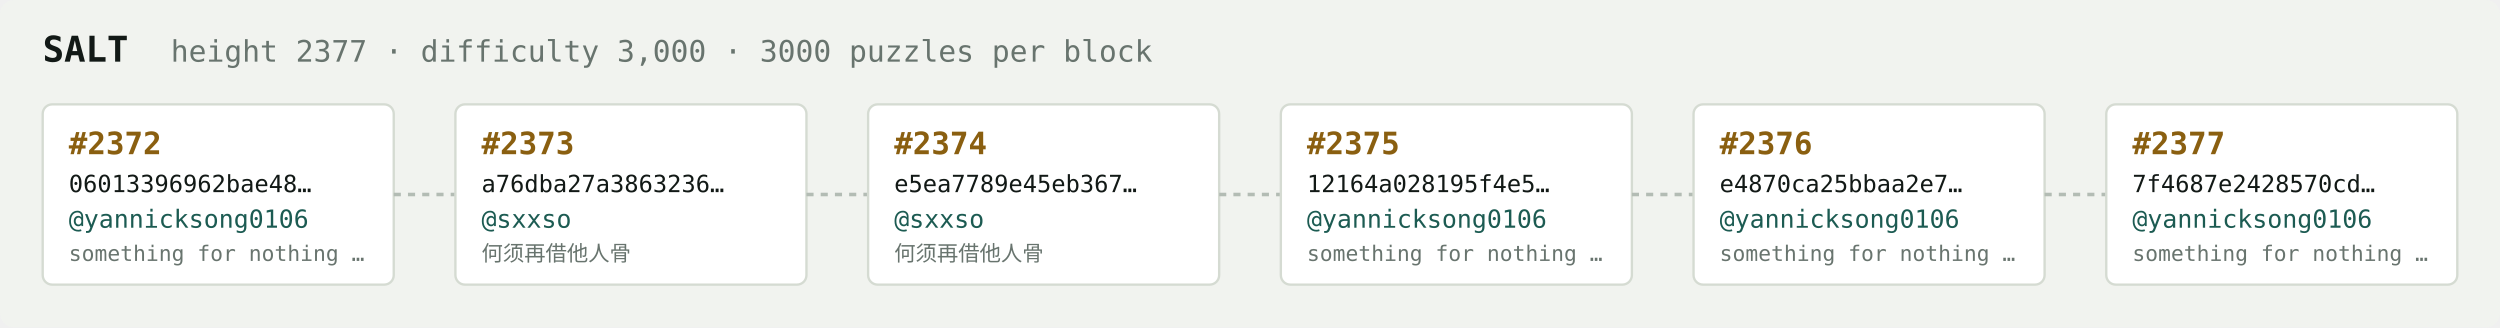
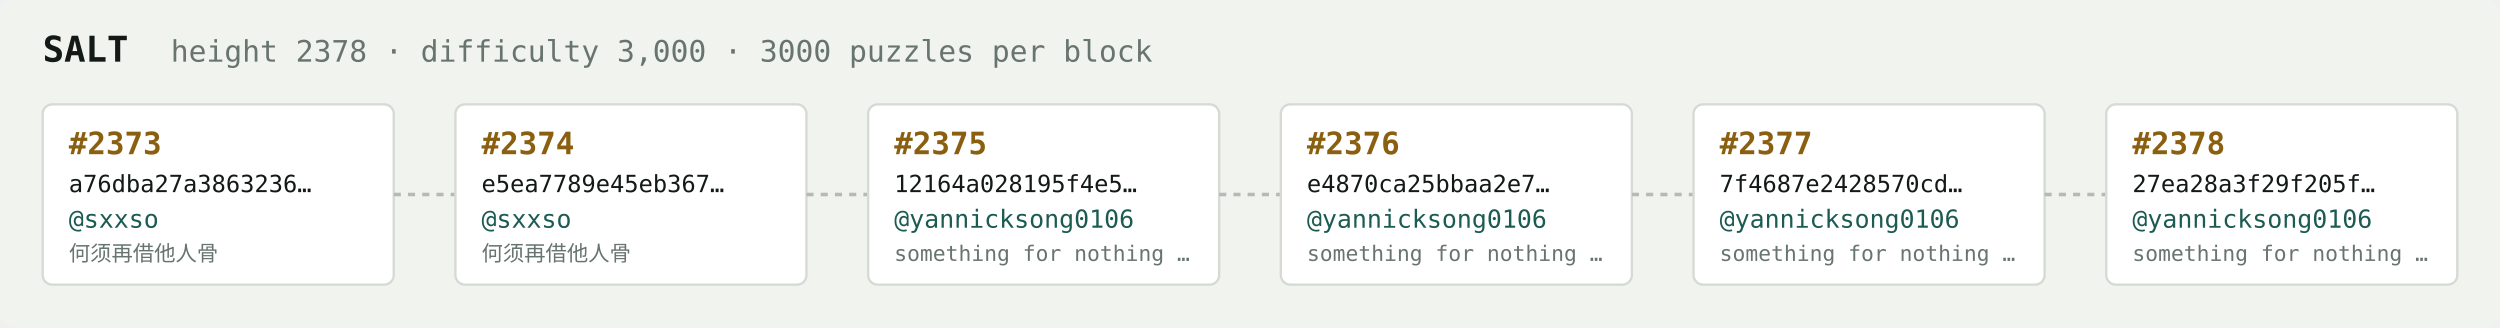
<svg xmlns="http://www.w3.org/2000/svg" width="1054" height="138" viewBox="0 0 1054 138" font-family="ui-monospace,SFMono-Regular,Menlo,monospace">
  <rect fill="#f1f3ef" width="1054" height="138" rx="6" />
  <text x="18" y="26" fill="#121916" font-size="15" font-weight="700">SALT</text>
-   <text x="72" y="26" fill="#68746e" font-size="12.5">height 2377 · difficulty 3,000 · 3000 puzzles per block</text>
+   <text x="72" y="26" fill="#68746e" font-size="12.5">height 2378 · difficulty 3,000 · 3000 puzzles per block</text>
  <rect x="18" y="44" width="148" height="76" rx="4" fill="#ffffff" stroke="#d5dbd2" stroke-width="1" />
-   <text x="29" y="65" fill="#8a5f10" font-size="13" font-weight="700">#2372</text>
-   <text x="29" y="81" fill="#121916" font-size="10">06013396962bae48…</text>
-   <text x="29" y="96" fill="#1c5b52" font-size="10.5">@yannicksong0106</text>
-   <text x="29" y="110" fill="#68746e" font-size="9">something for nothing …</text>
+   <text x="29" y="65" fill="#8a5f10" font-size="13" font-weight="700">#2373</text>
+   <text x="29" y="81" fill="#121916" font-size="10">a76dba27a3863236…</text>
+   <text x="29" y="96" fill="#1c5b52" font-size="10.5">@sxxso</text>
+   <text x="29" y="110" fill="#68746e" font-size="9">何须再借他人骨</text>
  <line x1="166" y1="82.0" x2="192" y2="82.0" stroke="#b3bcb4" stroke-width="1.5" stroke-dasharray="3 3" />
  <rect x="192" y="44" width="148" height="76" rx="4" fill="#ffffff" stroke="#d5dbd2" stroke-width="1" />
-   <text x="203" y="65" fill="#8a5f10" font-size="13" font-weight="700">#2373</text>
-   <text x="203" y="81" fill="#121916" font-size="10">a76dba27a3863236…</text>
+   <text x="203" y="65" fill="#8a5f10" font-size="13" font-weight="700">#2374</text>
+   <text x="203" y="81" fill="#121916" font-size="10">e5ea7789e45eb367…</text>
  <text x="203" y="96" fill="#1c5b52" font-size="10.5">@sxxso</text>
  <text x="203" y="110" fill="#68746e" font-size="9">何须再借他人骨</text>
  <line x1="340" y1="82.0" x2="366" y2="82.0" stroke="#b3bcb4" stroke-width="1.5" stroke-dasharray="3 3" />
  <rect x="366" y="44" width="148" height="76" rx="4" fill="#ffffff" stroke="#d5dbd2" stroke-width="1" />
-   <text x="377" y="65" fill="#8a5f10" font-size="13" font-weight="700">#2374</text>
-   <text x="377" y="81" fill="#121916" font-size="10">e5ea7789e45eb367…</text>
-   <text x="377" y="96" fill="#1c5b52" font-size="10.5">@sxxso</text>
-   <text x="377" y="110" fill="#68746e" font-size="9">何须再借他人骨</text>
+   <text x="377" y="65" fill="#8a5f10" font-size="13" font-weight="700">#2375</text>
+   <text x="377" y="81" fill="#121916" font-size="10">12164a028195f4e5…</text>
+   <text x="377" y="96" fill="#1c5b52" font-size="10.5">@yannicksong0106</text>
+   <text x="377" y="110" fill="#68746e" font-size="9">something for nothing …</text>
  <line x1="514" y1="82.0" x2="540" y2="82.0" stroke="#b3bcb4" stroke-width="1.5" stroke-dasharray="3 3" />
  <rect x="540" y="44" width="148" height="76" rx="4" fill="#ffffff" stroke="#d5dbd2" stroke-width="1" />
-   <text x="551" y="65" fill="#8a5f10" font-size="13" font-weight="700">#2375</text>
-   <text x="551" y="81" fill="#121916" font-size="10">12164a028195f4e5…</text>
+   <text x="551" y="65" fill="#8a5f10" font-size="13" font-weight="700">#2376</text>
+   <text x="551" y="81" fill="#121916" font-size="10">e4870ca25bbaa2e7…</text>
  <text x="551" y="96" fill="#1c5b52" font-size="10.5">@yannicksong0106</text>
  <text x="551" y="110" fill="#68746e" font-size="9">something for nothing …</text>
  <line x1="688" y1="82.0" x2="714" y2="82.0" stroke="#b3bcb4" stroke-width="1.5" stroke-dasharray="3 3" />
  <rect x="714" y="44" width="148" height="76" rx="4" fill="#ffffff" stroke="#d5dbd2" stroke-width="1" />
-   <text x="725" y="65" fill="#8a5f10" font-size="13" font-weight="700">#2376</text>
-   <text x="725" y="81" fill="#121916" font-size="10">e4870ca25bbaa2e7…</text>
+   <text x="725" y="65" fill="#8a5f10" font-size="13" font-weight="700">#2377</text>
+   <text x="725" y="81" fill="#121916" font-size="10">7f4687e2428570cd…</text>
  <text x="725" y="96" fill="#1c5b52" font-size="10.5">@yannicksong0106</text>
  <text x="725" y="110" fill="#68746e" font-size="9">something for nothing …</text>
  <line x1="862" y1="82.0" x2="888" y2="82.0" stroke="#b3bcb4" stroke-width="1.5" stroke-dasharray="3 3" />
  <rect x="888" y="44" width="148" height="76" rx="4" fill="#ffffff" stroke="#d5dbd2" stroke-width="1" />
-   <text x="899" y="65" fill="#8a5f10" font-size="13" font-weight="700">#2377</text>
-   <text x="899" y="81" fill="#121916" font-size="10">7f4687e2428570cd…</text>
+   <text x="899" y="65" fill="#8a5f10" font-size="13" font-weight="700">#2378</text>
+   <text x="899" y="81" fill="#121916" font-size="10">27ea28a3f29f205f…</text>
  <text x="899" y="96" fill="#1c5b52" font-size="10.5">@yannicksong0106</text>
  <text x="899" y="110" fill="#68746e" font-size="9">something for nothing …</text>
</svg>
